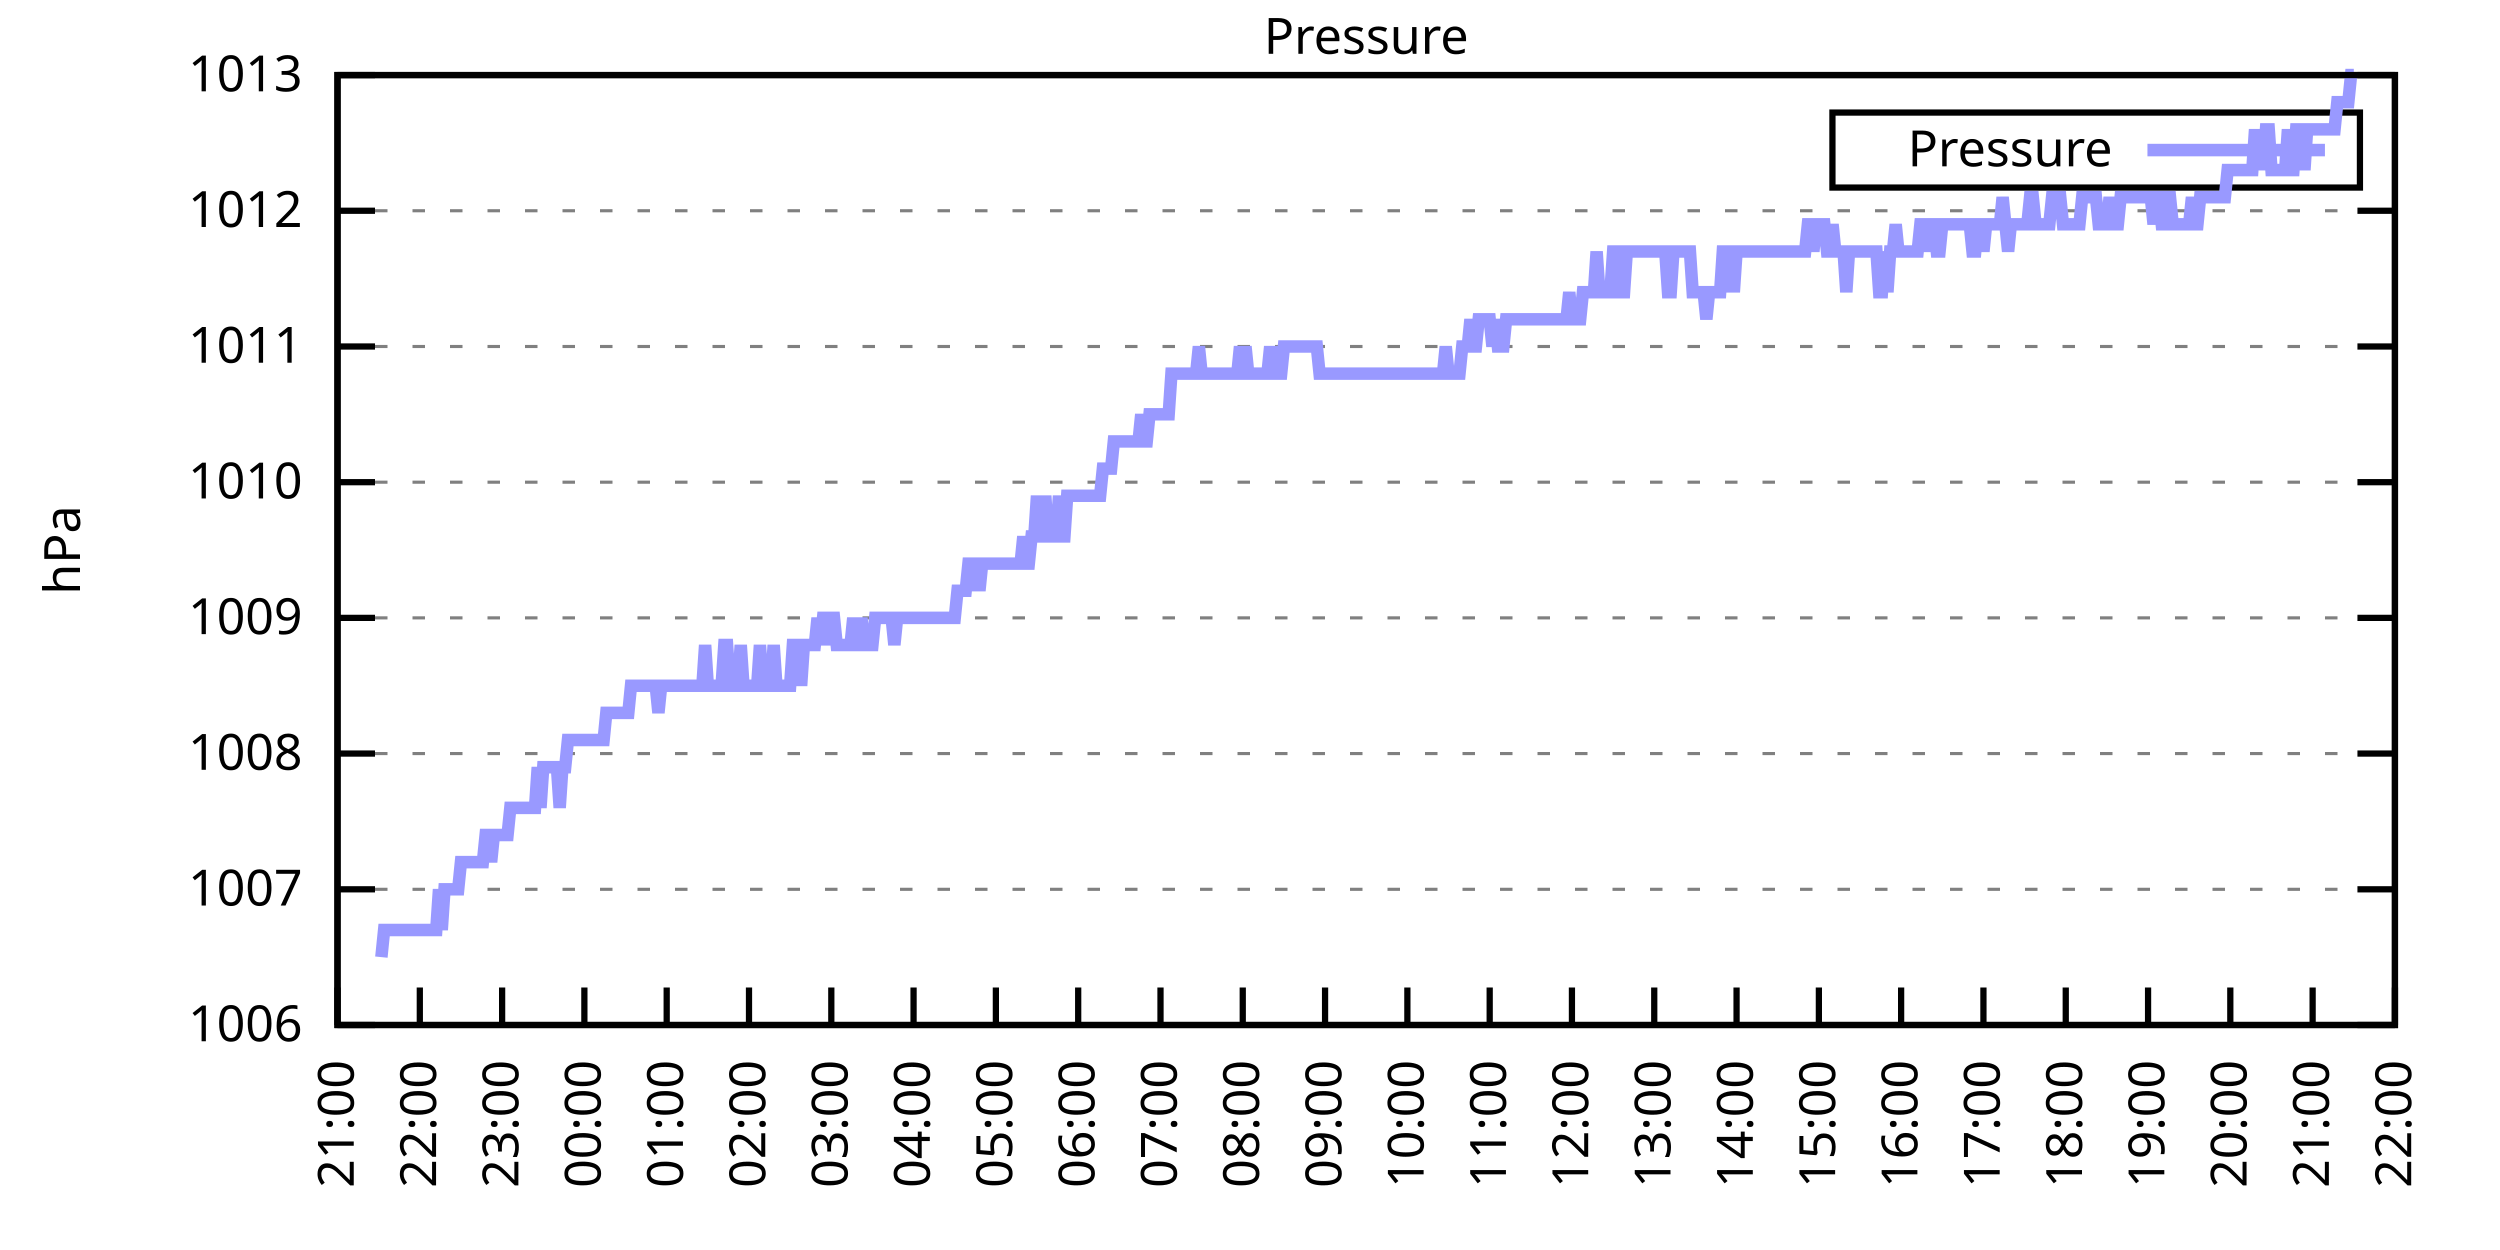
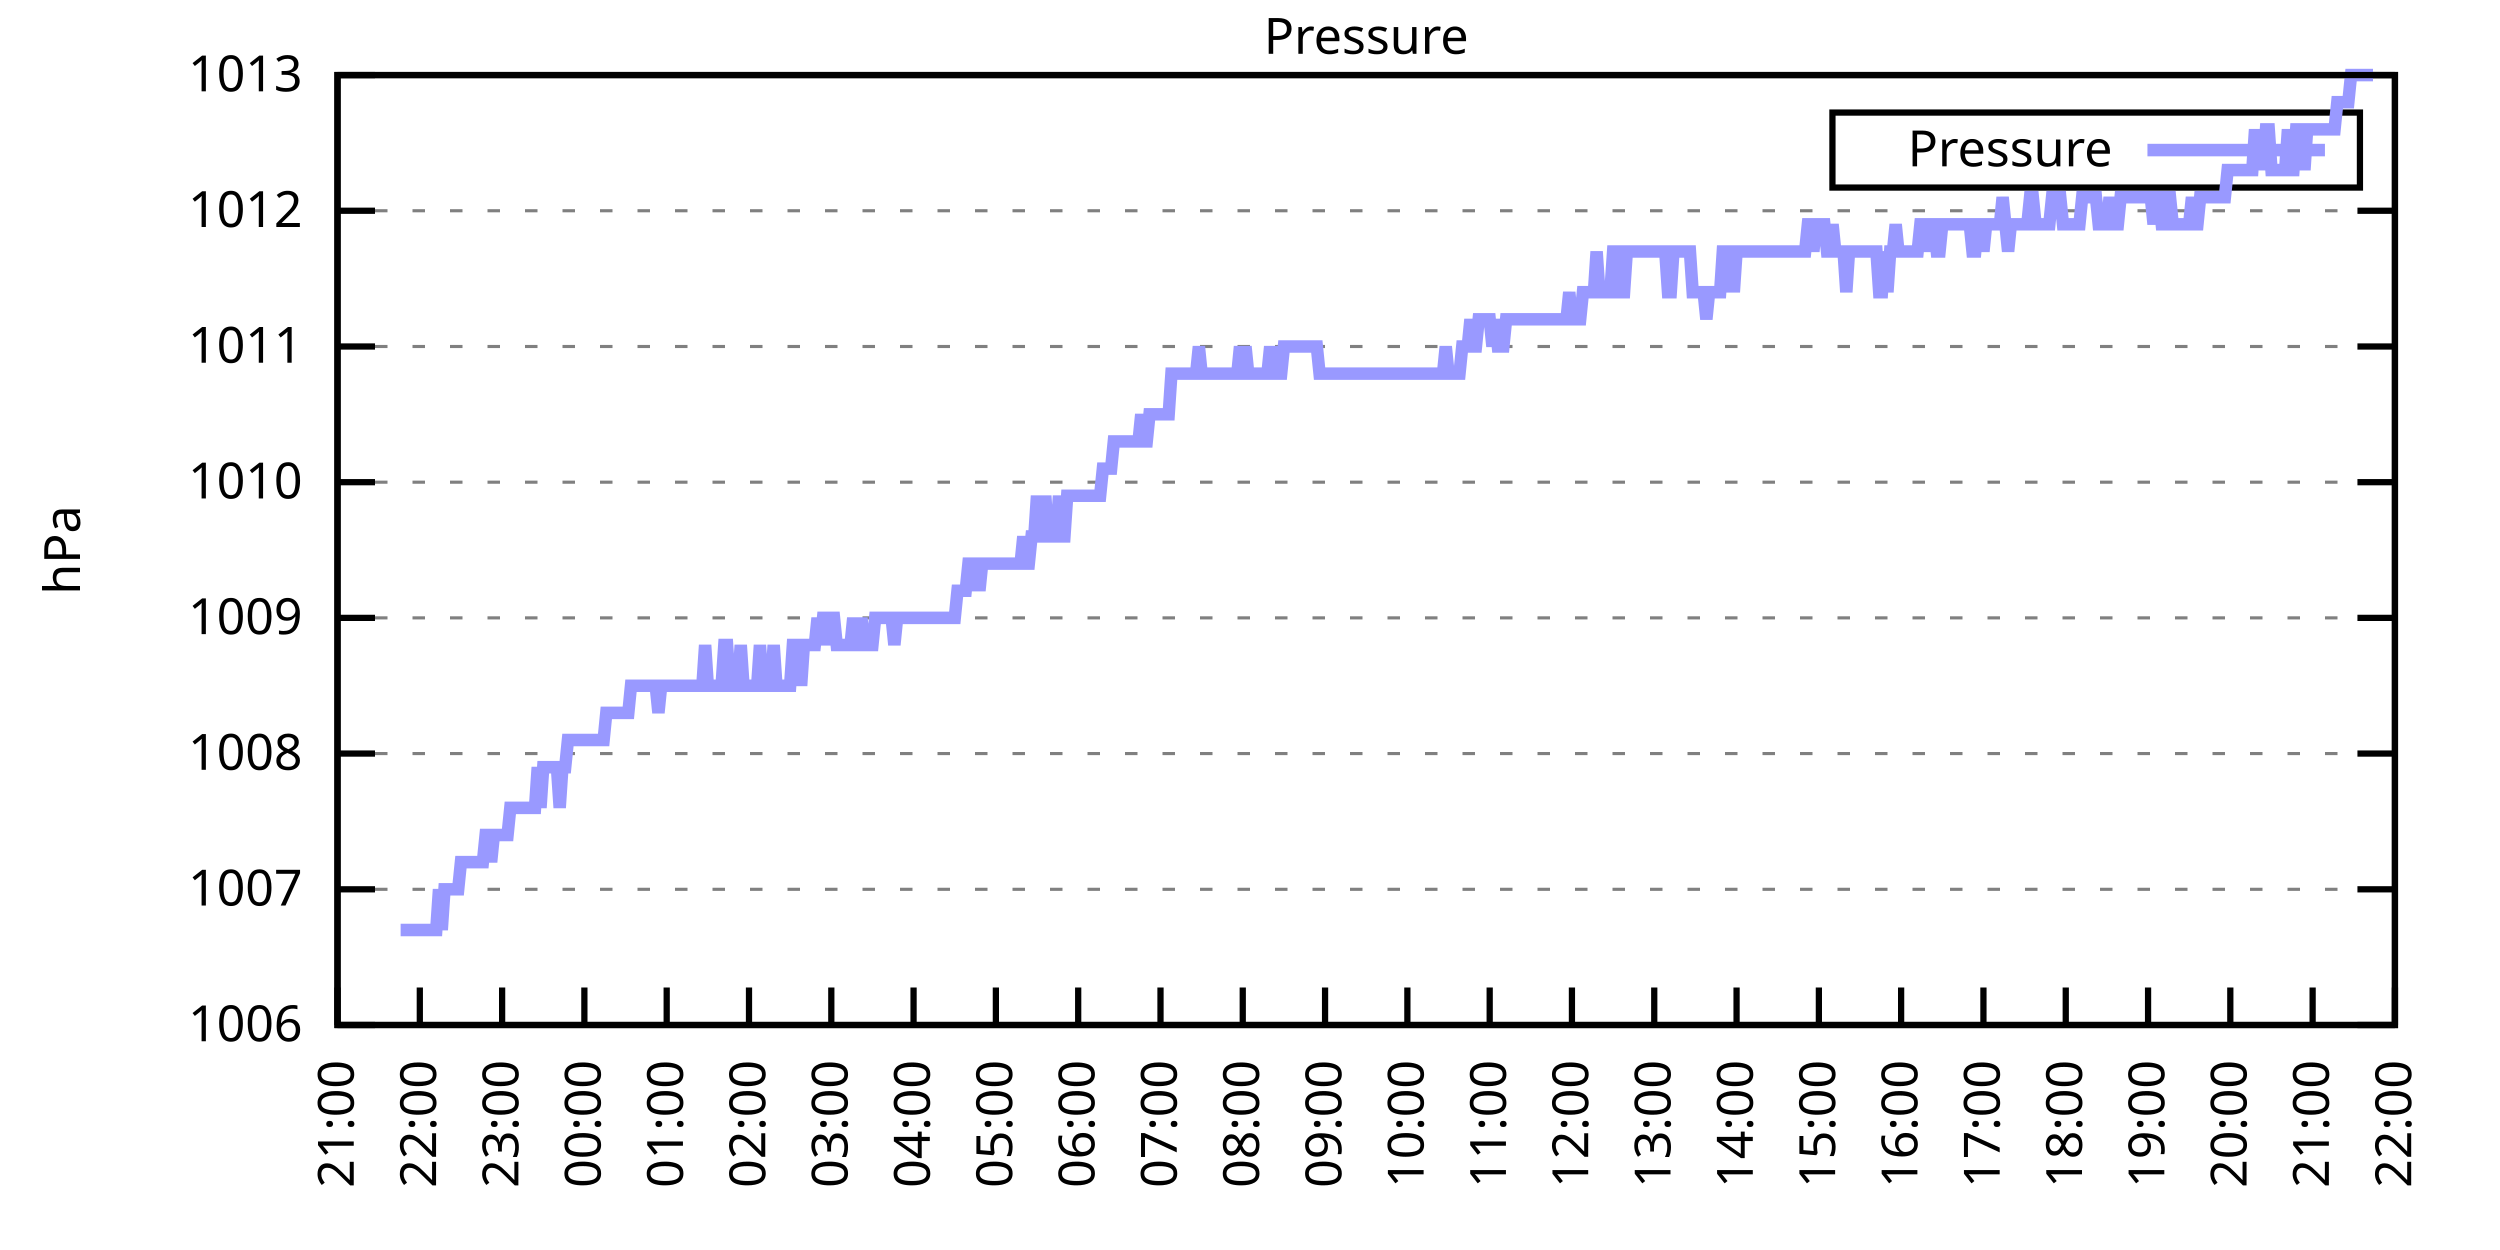
<svg xmlns="http://www.w3.org/2000/svg" xmlns:xlink="http://www.w3.org/1999/xlink" width="400" height="200" viewBox="0 0 400 200">
  <g id="gnuplot_canvas">
    <rect x="0" y="0" width="400" height="200" fill="none" />
    <defs>
      <circle id="gpDot" r="0.5" stroke-width="0.5" stroke="currentColor" />
      <path id="gpPt0" stroke-width="0.333" stroke="currentColor" d="M-1,0 h2 M0,-1 v2" />
      <path id="gpPt1" stroke-width="0.333" stroke="currentColor" d="M-1,-1 L1,1 M1,-1 L-1,1" />
      <path id="gpPt2" stroke-width="0.333" stroke="currentColor" d="M-1,0 L1,0 M0,-1 L0,1 M-1,-1 L1,1 M-1,1 L1,-1" />
      <rect id="gpPt3" stroke-width="0.333" stroke="currentColor" x="-1" y="-1" width="2" height="2" />
      <rect id="gpPt4" stroke-width="0.333" stroke="currentColor" fill="currentColor" x="-1" y="-1" width="2" height="2" />
      <circle id="gpPt5" stroke-width="0.333" stroke="currentColor" cx="0" cy="0" r="1" />
      <use xlink:href="#gpPt5" id="gpPt6" fill="currentColor" stroke="none" />
      <path id="gpPt7" stroke-width="0.333" stroke="currentColor" d="M0,-1.33 L-1.33,0.67 L1.33,0.67 z" />
      <use xlink:href="#gpPt7" id="gpPt8" fill="currentColor" stroke="none" />
      <use xlink:href="#gpPt7" id="gpPt9" stroke="currentColor" transform="rotate(180)" />
      <use xlink:href="#gpPt9" id="gpPt10" fill="currentColor" stroke="none" />
      <use xlink:href="#gpPt3" id="gpPt11" stroke="currentColor" transform="rotate(45)" />
      <use xlink:href="#gpPt11" id="gpPt12" fill="currentColor" stroke="none" />
      <path id="gpPt13" stroke-width="0.333" stroke="currentColor" d="M0,1.330 L1.265,0.411 L0.782,-1.067 L-0.782,-1.076 L-1.265,0.411 z" />
      <use xlink:href="#gpPt13" id="gpPt14" fill="currentColor" stroke="none" />
      <filter id="textbox" filterUnits="objectBoundingBox" x="0" y="0" height="1" width="1">
        <feFlood flood-color="white" flood-opacity="1" result="bgnd" />
        <feComposite in="SourceGraphic" in2="bgnd" operator="atop" />
      </filter>
      <filter id="greybox" filterUnits="objectBoundingBox" x="0" y="0" height="1" width="1">
        <feFlood flood-color="lightgrey" flood-opacity="1" result="grey" />
        <feComposite in="SourceGraphic" in2="grey" operator="atop" />
      </filter>
    </defs>
    <g fill="none" color="white" stroke="currentColor" stroke-width="1.00" stroke-linecap="butt" stroke-linejoin="miter">
</g>
    <g fill="none" color="black" stroke="currentColor" stroke-width="1.00" stroke-linecap="butt" stroke-linejoin="miter">
      <g stroke="none" shape-rendering="crispEdges">
        <polygon fill="rgb(255, 255, 255)" points="54.00,164.00 383.18,164.00 383.18,12.02 54.00,12.02 " />
      </g>
    </g>
    <g fill="none" color="black" stroke="currentColor" stroke-width="1.00" stroke-linecap="butt" stroke-linejoin="miter">
</g>
    <g fill="none" color="black" stroke="black" stroke-width="0.50" stroke-linecap="butt" stroke-linejoin="miter">
</g>
    <g fill="none" color="gray" stroke="currentColor" stroke-width="0.50" stroke-linecap="butt" stroke-linejoin="miter">
      <path stroke="gray" stroke-dasharray="2,4" class="gridline" d="M54.00,164.00 L383.19,164.00  " />
    </g>
    <g fill="none" color="gray" stroke="gray" stroke-width="1.00" stroke-linecap="butt" stroke-linejoin="miter">
</g>
    <g fill="none" color="black" stroke="currentColor" stroke-width="1.00" stroke-linecap="butt" stroke-linejoin="miter">
      <path stroke="black" d="M54.00,164.00 L60.00,164.00 M383.19,164.00 L377.19,164.00  " />
      <g transform="translate(48.40,166.60)" stroke="none" fill="black" font-family="Sans" font-size="8.00" text-anchor="end">
        <text>
          <tspan font-family="Sans"> 1006</tspan>
        </text>
      </g>
    </g>
    <g fill="none" color="black" stroke="currentColor" stroke-width="1.00" stroke-linecap="butt" stroke-linejoin="miter">
</g>
    <g fill="none" color="black" stroke="black" stroke-width="0.50" stroke-linecap="butt" stroke-linejoin="miter">
</g>
    <g fill="none" color="gray" stroke="currentColor" stroke-width="0.50" stroke-linecap="butt" stroke-linejoin="miter">
      <path stroke="gray" stroke-dasharray="2,4" class="gridline" d="M54.00,142.29 L383.19,142.29  " />
    </g>
    <g fill="none" color="gray" stroke="gray" stroke-width="1.00" stroke-linecap="butt" stroke-linejoin="miter">
</g>
    <g fill="none" color="black" stroke="currentColor" stroke-width="1.00" stroke-linecap="butt" stroke-linejoin="miter">
      <path stroke="black" d="M54.00,142.29 L60.00,142.29 M383.19,142.29 L377.19,142.29  " />
      <g transform="translate(48.40,144.89)" stroke="none" fill="black" font-family="Sans" font-size="8.00" text-anchor="end">
        <text>
          <tspan font-family="Sans"> 1007</tspan>
        </text>
      </g>
    </g>
    <g fill="none" color="black" stroke="currentColor" stroke-width="1.00" stroke-linecap="butt" stroke-linejoin="miter">
</g>
    <g fill="none" color="black" stroke="black" stroke-width="0.50" stroke-linecap="butt" stroke-linejoin="miter">
</g>
    <g fill="none" color="gray" stroke="currentColor" stroke-width="0.50" stroke-linecap="butt" stroke-linejoin="miter">
      <path stroke="gray" stroke-dasharray="2,4" class="gridline" d="M54.00,120.57 L383.19,120.57  " />
    </g>
    <g fill="none" color="gray" stroke="gray" stroke-width="1.00" stroke-linecap="butt" stroke-linejoin="miter">
</g>
    <g fill="none" color="black" stroke="currentColor" stroke-width="1.00" stroke-linecap="butt" stroke-linejoin="miter">
      <path stroke="black" d="M54.00,120.57 L60.00,120.57 M383.19,120.57 L377.19,120.57  " />
      <g transform="translate(48.40,123.17)" stroke="none" fill="black" font-family="Sans" font-size="8.00" text-anchor="end">
        <text>
          <tspan font-family="Sans"> 1008</tspan>
        </text>
      </g>
    </g>
    <g fill="none" color="black" stroke="currentColor" stroke-width="1.00" stroke-linecap="butt" stroke-linejoin="miter">
</g>
    <g fill="none" color="black" stroke="black" stroke-width="0.50" stroke-linecap="butt" stroke-linejoin="miter">
</g>
    <g fill="none" color="gray" stroke="currentColor" stroke-width="0.50" stroke-linecap="butt" stroke-linejoin="miter">
      <path stroke="gray" stroke-dasharray="2,4" class="gridline" d="M54.00,98.86 L383.19,98.86  " />
    </g>
    <g fill="none" color="gray" stroke="gray" stroke-width="1.00" stroke-linecap="butt" stroke-linejoin="miter">
</g>
    <g fill="none" color="black" stroke="currentColor" stroke-width="1.00" stroke-linecap="butt" stroke-linejoin="miter">
      <path stroke="black" d="M54.00,98.86 L60.00,98.86 M383.19,98.86 L377.19,98.86  " />
      <g transform="translate(48.40,101.46)" stroke="none" fill="black" font-family="Sans" font-size="8.00" text-anchor="end">
        <text>
          <tspan font-family="Sans"> 1009</tspan>
        </text>
      </g>
    </g>
    <g fill="none" color="black" stroke="currentColor" stroke-width="1.00" stroke-linecap="butt" stroke-linejoin="miter">
</g>
    <g fill="none" color="black" stroke="black" stroke-width="0.50" stroke-linecap="butt" stroke-linejoin="miter">
</g>
    <g fill="none" color="gray" stroke="currentColor" stroke-width="0.50" stroke-linecap="butt" stroke-linejoin="miter">
      <path stroke="gray" stroke-dasharray="2,4" class="gridline" d="M54.00,77.15 L383.19,77.15  " />
    </g>
    <g fill="none" color="gray" stroke="gray" stroke-width="1.00" stroke-linecap="butt" stroke-linejoin="miter">
</g>
    <g fill="none" color="black" stroke="currentColor" stroke-width="1.00" stroke-linecap="butt" stroke-linejoin="miter">
      <path stroke="black" d="M54.00,77.15 L60.00,77.15 M383.19,77.15 L377.19,77.15  " />
      <g transform="translate(48.40,79.75)" stroke="none" fill="black" font-family="Sans" font-size="8.00" text-anchor="end">
        <text>
          <tspan font-family="Sans"> 1010</tspan>
        </text>
      </g>
    </g>
    <g fill="none" color="black" stroke="currentColor" stroke-width="1.00" stroke-linecap="butt" stroke-linejoin="miter">
</g>
    <g fill="none" color="black" stroke="black" stroke-width="0.50" stroke-linecap="butt" stroke-linejoin="miter">
</g>
    <g fill="none" color="gray" stroke="currentColor" stroke-width="0.50" stroke-linecap="butt" stroke-linejoin="miter">
      <path stroke="gray" stroke-dasharray="2,4" class="gridline" d="M54.00,55.44 L383.19,55.44  " />
    </g>
    <g fill="none" color="gray" stroke="gray" stroke-width="1.00" stroke-linecap="butt" stroke-linejoin="miter">
</g>
    <g fill="none" color="black" stroke="currentColor" stroke-width="1.00" stroke-linecap="butt" stroke-linejoin="miter">
      <path stroke="black" d="M54.00,55.44 L60.00,55.44 M383.19,55.44 L377.19,55.44  " />
      <g transform="translate(48.40,58.04)" stroke="none" fill="black" font-family="Sans" font-size="8.00" text-anchor="end">
        <text>
          <tspan font-family="Sans"> 1011</tspan>
        </text>
      </g>
    </g>
    <g fill="none" color="black" stroke="currentColor" stroke-width="1.00" stroke-linecap="butt" stroke-linejoin="miter">
</g>
    <g fill="none" color="black" stroke="black" stroke-width="0.50" stroke-linecap="butt" stroke-linejoin="miter">
</g>
    <g fill="none" color="gray" stroke="currentColor" stroke-width="0.50" stroke-linecap="butt" stroke-linejoin="miter">
      <path stroke="gray" stroke-dasharray="2,4" class="gridline" d="M54.00,33.72 L383.19,33.72  " />
    </g>
    <g fill="none" color="gray" stroke="gray" stroke-width="1.00" stroke-linecap="butt" stroke-linejoin="miter">
</g>
    <g fill="none" color="black" stroke="currentColor" stroke-width="1.00" stroke-linecap="butt" stroke-linejoin="miter">
      <path stroke="black" d="M54.00,33.72 L60.00,33.72 M383.19,33.72 L377.19,33.72  " />
      <g transform="translate(48.40,36.32)" stroke="none" fill="black" font-family="Sans" font-size="8.00" text-anchor="end">
        <text>
          <tspan font-family="Sans"> 1012</tspan>
        </text>
      </g>
    </g>
    <g fill="none" color="black" stroke="currentColor" stroke-width="1.00" stroke-linecap="butt" stroke-linejoin="miter">
</g>
    <g fill="none" color="black" stroke="black" stroke-width="0.50" stroke-linecap="butt" stroke-linejoin="miter">
</g>
    <g fill="none" color="gray" stroke="currentColor" stroke-width="0.50" stroke-linecap="butt" stroke-linejoin="miter">
      <path stroke="gray" stroke-dasharray="2,4" class="gridline" d="M54.00,12.01 L383.19,12.01  " />
    </g>
    <g fill="none" color="gray" stroke="gray" stroke-width="1.00" stroke-linecap="butt" stroke-linejoin="miter">
</g>
    <g fill="none" color="black" stroke="currentColor" stroke-width="1.00" stroke-linecap="butt" stroke-linejoin="miter">
      <path stroke="black" d="M54.00,12.01 L60.00,12.01 M383.19,12.01 L377.19,12.01  " />
      <g transform="translate(48.40,14.61)" stroke="none" fill="black" font-family="Sans" font-size="8.00" text-anchor="end">
        <text>
          <tspan font-family="Sans"> 1013</tspan>
        </text>
      </g>
    </g>
    <g fill="none" color="black" stroke="currentColor" stroke-width="1.00" stroke-linecap="butt" stroke-linejoin="miter">
      <path stroke="black" d="M54.00,164.00 L54.00,158.00  " />
      <g transform="translate(56.60,169.60) rotate(270.00)" stroke="none" fill="black" font-family="Sans" font-size="8.00" text-anchor="end">
        <text>
          <tspan font-family="Sans">21:00</tspan>
        </text>
      </g>
    </g>
    <g fill="none" color="black" stroke="currentColor" stroke-width="1.00" stroke-linecap="butt" stroke-linejoin="miter">
      <path stroke="black" d="M67.17,164.00 L67.17,158.00  " />
      <g transform="translate(69.77,169.60) rotate(270.00)" stroke="none" fill="black" font-family="Sans" font-size="8.00" text-anchor="end">
        <text>
          <tspan font-family="Sans">22:00</tspan>
        </text>
      </g>
    </g>
    <g fill="none" color="black" stroke="currentColor" stroke-width="1.00" stroke-linecap="butt" stroke-linejoin="miter">
      <path stroke="black" d="M80.34,164.00 L80.34,158.00  " />
      <g transform="translate(82.94,169.60) rotate(270.00)" stroke="none" fill="black" font-family="Sans" font-size="8.00" text-anchor="end">
        <text>
          <tspan font-family="Sans">23:00</tspan>
        </text>
      </g>
    </g>
    <g fill="none" color="black" stroke="currentColor" stroke-width="1.00" stroke-linecap="butt" stroke-linejoin="miter">
      <path stroke="black" d="M93.50,164.00 L93.50,158.00  " />
      <g transform="translate(96.10,169.60) rotate(270.00)" stroke="none" fill="black" font-family="Sans" font-size="8.00" text-anchor="end">
        <text>
          <tspan font-family="Sans">00:00</tspan>
        </text>
      </g>
    </g>
    <g fill="none" color="black" stroke="currentColor" stroke-width="1.00" stroke-linecap="butt" stroke-linejoin="miter">
      <path stroke="black" d="M106.67,164.00 L106.67,158.00  " />
      <g transform="translate(109.27,169.60) rotate(270.00)" stroke="none" fill="black" font-family="Sans" font-size="8.00" text-anchor="end">
        <text>
          <tspan font-family="Sans">01:00</tspan>
        </text>
      </g>
    </g>
    <g fill="none" color="black" stroke="currentColor" stroke-width="1.00" stroke-linecap="butt" stroke-linejoin="miter">
      <path stroke="black" d="M119.84,164.00 L119.84,158.00  " />
      <g transform="translate(122.44,169.60) rotate(270.00)" stroke="none" fill="black" font-family="Sans" font-size="8.00" text-anchor="end">
        <text>
          <tspan font-family="Sans">02:00</tspan>
        </text>
      </g>
    </g>
    <g fill="none" color="black" stroke="currentColor" stroke-width="1.00" stroke-linecap="butt" stroke-linejoin="miter">
      <path stroke="black" d="M133.01,164.00 L133.01,158.00  " />
      <g transform="translate(135.61,169.60) rotate(270.00)" stroke="none" fill="black" font-family="Sans" font-size="8.00" text-anchor="end">
        <text>
          <tspan font-family="Sans">03:00</tspan>
        </text>
      </g>
    </g>
    <g fill="none" color="black" stroke="currentColor" stroke-width="1.00" stroke-linecap="butt" stroke-linejoin="miter">
      <path stroke="black" d="M146.17,164.00 L146.17,158.00  " />
      <g transform="translate(148.77,169.60) rotate(270.00)" stroke="none" fill="black" font-family="Sans" font-size="8.00" text-anchor="end">
        <text>
          <tspan font-family="Sans">04:00</tspan>
        </text>
      </g>
    </g>
    <g fill="none" color="black" stroke="currentColor" stroke-width="1.00" stroke-linecap="butt" stroke-linejoin="miter">
      <path stroke="black" d="M159.34,164.00 L159.34,158.00  " />
      <g transform="translate(161.94,169.60) rotate(270.00)" stroke="none" fill="black" font-family="Sans" font-size="8.00" text-anchor="end">
        <text>
          <tspan font-family="Sans">05:00</tspan>
        </text>
      </g>
    </g>
    <g fill="none" color="black" stroke="currentColor" stroke-width="1.00" stroke-linecap="butt" stroke-linejoin="miter">
      <path stroke="black" d="M172.51,164.00 L172.51,158.00  " />
      <g transform="translate(175.11,169.60) rotate(270.00)" stroke="none" fill="black" font-family="Sans" font-size="8.00" text-anchor="end">
        <text>
          <tspan font-family="Sans">06:00</tspan>
        </text>
      </g>
    </g>
    <g fill="none" color="black" stroke="currentColor" stroke-width="1.00" stroke-linecap="butt" stroke-linejoin="miter">
      <path stroke="black" d="M185.68,164.00 L185.68,158.00  " />
      <g transform="translate(188.28,169.60) rotate(270.00)" stroke="none" fill="black" font-family="Sans" font-size="8.00" text-anchor="end">
        <text>
          <tspan font-family="Sans">07:00</tspan>
        </text>
      </g>
    </g>
    <g fill="none" color="black" stroke="currentColor" stroke-width="1.00" stroke-linecap="butt" stroke-linejoin="miter">
      <path stroke="black" d="M198.84,164.00 L198.84,158.00  " />
      <g transform="translate(201.44,169.60) rotate(270.00)" stroke="none" fill="black" font-family="Sans" font-size="8.00" text-anchor="end">
        <text>
          <tspan font-family="Sans">08:00</tspan>
        </text>
      </g>
    </g>
    <g fill="none" color="black" stroke="currentColor" stroke-width="1.00" stroke-linecap="butt" stroke-linejoin="miter">
      <path stroke="black" d="M212.01,164.00 L212.01,158.00  " />
      <g transform="translate(214.61,169.60) rotate(270.00)" stroke="none" fill="black" font-family="Sans" font-size="8.00" text-anchor="end">
        <text>
          <tspan font-family="Sans">09:00</tspan>
        </text>
      </g>
    </g>
    <g fill="none" color="black" stroke="currentColor" stroke-width="1.00" stroke-linecap="butt" stroke-linejoin="miter">
      <path stroke="black" d="M225.18,164.00 L225.18,158.00  " />
      <g transform="translate(227.78,169.60) rotate(270.00)" stroke="none" fill="black" font-family="Sans" font-size="8.00" text-anchor="end">
        <text>
          <tspan font-family="Sans">10:00</tspan>
        </text>
      </g>
    </g>
    <g fill="none" color="black" stroke="currentColor" stroke-width="1.00" stroke-linecap="butt" stroke-linejoin="miter">
      <path stroke="black" d="M238.35,164.00 L238.35,158.00  " />
      <g transform="translate(240.95,169.60) rotate(270.00)" stroke="none" fill="black" font-family="Sans" font-size="8.00" text-anchor="end">
        <text>
          <tspan font-family="Sans">11:00</tspan>
        </text>
      </g>
    </g>
    <g fill="none" color="black" stroke="currentColor" stroke-width="1.00" stroke-linecap="butt" stroke-linejoin="miter">
      <path stroke="black" d="M251.51,164.00 L251.51,158.00  " />
      <g transform="translate(254.11,169.60) rotate(270.00)" stroke="none" fill="black" font-family="Sans" font-size="8.00" text-anchor="end">
        <text>
          <tspan font-family="Sans">12:00</tspan>
        </text>
      </g>
    </g>
    <g fill="none" color="black" stroke="currentColor" stroke-width="1.00" stroke-linecap="butt" stroke-linejoin="miter">
      <path stroke="black" d="M264.68,164.00 L264.68,158.00  " />
      <g transform="translate(267.28,169.60) rotate(270.00)" stroke="none" fill="black" font-family="Sans" font-size="8.00" text-anchor="end">
        <text>
          <tspan font-family="Sans">13:00</tspan>
        </text>
      </g>
    </g>
    <g fill="none" color="black" stroke="currentColor" stroke-width="1.00" stroke-linecap="butt" stroke-linejoin="miter">
      <path stroke="black" d="M277.85,164.00 L277.85,158.00  " />
      <g transform="translate(280.45,169.60) rotate(270.00)" stroke="none" fill="black" font-family="Sans" font-size="8.00" text-anchor="end">
        <text>
          <tspan font-family="Sans">14:00</tspan>
        </text>
      </g>
    </g>
    <g fill="none" color="black" stroke="currentColor" stroke-width="1.00" stroke-linecap="butt" stroke-linejoin="miter">
      <path stroke="black" d="M291.02,164.00 L291.02,158.00  " />
      <g transform="translate(293.62,169.60) rotate(270.00)" stroke="none" fill="black" font-family="Sans" font-size="8.00" text-anchor="end">
        <text>
          <tspan font-family="Sans">15:00</tspan>
        </text>
      </g>
    </g>
    <g fill="none" color="black" stroke="currentColor" stroke-width="1.00" stroke-linecap="butt" stroke-linejoin="miter">
      <path stroke="black" d="M304.18,164.00 L304.18,158.00  " />
      <g transform="translate(306.78,169.60) rotate(270.00)" stroke="none" fill="black" font-family="Sans" font-size="8.00" text-anchor="end">
        <text>
          <tspan font-family="Sans">16:00</tspan>
        </text>
      </g>
    </g>
    <g fill="none" color="black" stroke="currentColor" stroke-width="1.00" stroke-linecap="butt" stroke-linejoin="miter">
      <path stroke="black" d="M317.35,164.00 L317.35,158.00  " />
      <g transform="translate(319.95,169.60) rotate(270.00)" stroke="none" fill="black" font-family="Sans" font-size="8.00" text-anchor="end">
        <text>
          <tspan font-family="Sans">17:00</tspan>
        </text>
      </g>
    </g>
    <g fill="none" color="black" stroke="currentColor" stroke-width="1.00" stroke-linecap="butt" stroke-linejoin="miter">
      <path stroke="black" d="M330.52,164.00 L330.52,158.00  " />
      <g transform="translate(333.12,169.60) rotate(270.00)" stroke="none" fill="black" font-family="Sans" font-size="8.00" text-anchor="end">
        <text>
          <tspan font-family="Sans">18:00</tspan>
        </text>
      </g>
    </g>
    <g fill="none" color="black" stroke="currentColor" stroke-width="1.00" stroke-linecap="butt" stroke-linejoin="miter">
      <path stroke="black" d="M343.69,164.00 L343.69,158.00  " />
      <g transform="translate(346.29,169.60) rotate(270.00)" stroke="none" fill="black" font-family="Sans" font-size="8.00" text-anchor="end">
        <text>
          <tspan font-family="Sans">19:00</tspan>
        </text>
      </g>
    </g>
    <g fill="none" color="black" stroke="currentColor" stroke-width="1.00" stroke-linecap="butt" stroke-linejoin="miter">
      <path stroke="black" d="M356.85,164.00 L356.85,158.00  " />
      <g transform="translate(359.45,169.60) rotate(270.00)" stroke="none" fill="black" font-family="Sans" font-size="8.00" text-anchor="end">
        <text>
          <tspan font-family="Sans">20:00</tspan>
        </text>
      </g>
    </g>
    <g fill="none" color="black" stroke="currentColor" stroke-width="1.00" stroke-linecap="butt" stroke-linejoin="miter">
      <path stroke="black" d="M370.02,164.00 L370.02,158.00  " />
      <g transform="translate(372.62,169.60) rotate(270.00)" stroke="none" fill="black" font-family="Sans" font-size="8.00" text-anchor="end">
        <text>
          <tspan font-family="Sans">21:00</tspan>
        </text>
      </g>
    </g>
    <g fill="none" color="black" stroke="currentColor" stroke-width="1.00" stroke-linecap="butt" stroke-linejoin="miter">
      <path stroke="black" d="M383.19,164.00 L383.19,158.00  " />
      <g transform="translate(385.79,169.60) rotate(270.00)" stroke="none" fill="black" font-family="Sans" font-size="8.00" text-anchor="end">
        <text>
          <tspan font-family="Sans">22:00</tspan>
        </text>
      </g>
    </g>
    <g fill="none" color="black" stroke="currentColor" stroke-width="1.00" stroke-linecap="butt" stroke-linejoin="miter">
</g>
    <g fill="none" color="black" stroke="currentColor" stroke-width="1.00" stroke-linecap="butt" stroke-linejoin="miter">
      <path stroke="black" d="M54.00,12.01 L54.00,164.00 L383.19,164.00 L383.19,12.01 L54.00,12.01 Z  " />
    </g>
    <g fill="none" color="black" stroke="currentColor" stroke-width="1.00" stroke-linecap="butt" stroke-linejoin="miter">
</g>
    <g fill="none" color="black" stroke="currentColor" stroke-width="1.00" stroke-linecap="butt" stroke-linejoin="miter">
      <path stroke="black" d="M293.19,30.01 L293.19,18.01 L377.59,18.01 L377.59,30.01 L293.19,30.01 Z  " />
    </g>
    <g id="Pressure_plot_1">
      <g fill="none" color="white" stroke="black" stroke-width="2.00" stroke-linecap="butt" stroke-linejoin="miter">
</g>
      <g fill="none" color="black" stroke="currentColor" stroke-width="2.00" stroke-linecap="butt" stroke-linejoin="miter">
        <g transform="translate(337.99,26.61)" stroke="none" fill="black" font-family="Sans" font-size="8.00" text-anchor="end">
          <text>
            <tspan font-family="Sans">Pressure</tspan>
          </text>
        </g>
      </g>
      <g fill="none" color="black" stroke="currentColor" stroke-width="2.00" stroke-linecap="butt" stroke-linejoin="miter">
-         <path stroke="rgb(153, 153, 255)" d="M343.59,24.01 L371.99,24.01 M61.02,153.14 L61.46,148.80 L61.90,148.80 L62.34,148.80 L62.78,148.80 L63.22,148.80   L63.66,148.80 L64.10,148.80 L64.53,148.80 L64.97,148.80 L65.41,148.80 L65.85,148.80 L66.29,148.80 L66.73,148.80   L67.17,148.80 L67.61,148.80 L68.05,148.80 L68.48,148.80 L68.92,148.80 L69.36,148.80 L69.80,148.80 L70.24,142.29   L70.68,148.80 L71.12,142.29 L71.56,142.29 L72.00,142.29 L72.43,142.29 L72.87,142.29 L73.31,142.29 L73.75,137.94   L74.19,137.94 L74.63,137.94 L75.07,137.94 L75.51,137.94 L75.95,137.94 L76.38,137.94 L76.82,137.94 L77.26,137.94   L77.70,133.60 L78.14,133.60 L78.58,137.94 L79.02,133.60 L79.46,133.60 L79.90,133.60 L80.34,133.60 L80.77,133.60   L81.21,133.60 L81.65,129.26 L82.09,129.26 L82.53,129.26 L82.97,129.26 L83.41,129.26 L83.85,129.26 L84.29,129.26   L84.72,129.26 L85.16,129.26 L85.60,129.26 L86.04,122.75 L86.48,129.26 L86.92,122.75 L87.36,122.75 L87.80,122.75   L88.24,122.75 L88.67,122.75 L89.11,122.75 L89.55,129.26 L89.99,122.75 L90.43,122.75 L90.87,118.40 L91.31,118.40   L91.75,118.40 L92.19,118.40 L92.62,118.40 L93.06,118.40 L93.50,118.40 L93.94,118.40 L94.38,118.40 L94.82,118.40   L95.26,118.40 L95.70,118.40 L96.14,118.40 L96.58,118.40 L97.01,114.06 L97.45,114.06 L97.89,114.06 L98.33,114.06   L98.77,114.06 L99.21,114.06 L99.65,114.06 L100.09,114.06 L100.53,114.06 L100.96,109.72 L101.40,109.72 L101.84,109.72   L102.28,109.72 L102.72,109.72 L103.16,109.72 L103.60,109.72 L104.04,109.72 L104.48,109.72 L104.91,109.72 L105.35,114.06   L105.79,109.72 L106.23,109.72 L106.67,109.72 L107.11,109.72 L107.55,109.72 L107.99,109.72 L108.43,109.72 L108.87,109.72   L109.30,109.72 L109.74,109.72 L110.18,109.72 L110.62,109.72 L111.06,109.72 L111.50,109.72 L111.94,109.72 L112.38,109.72   L112.82,103.20 L113.25,109.72 L113.69,109.72 L114.13,109.72 L114.57,109.72 L115.01,109.72 L115.45,109.72 L115.89,103.20   L116.33,103.20 L116.77,109.72 L117.20,109.72 L117.64,109.72 L118.08,109.72 L118.52,103.20 L118.96,109.72 L119.40,109.72   L119.84,109.72 L120.28,109.72 L120.72,109.72 L121.15,109.72 L121.59,103.20 L122.03,109.72 L122.47,109.72 L122.91,109.72   L123.35,109.72 L123.79,103.20 L124.23,109.72 L124.67,109.72 L125.11,109.72 L125.54,109.72 L125.98,109.72 L126.42,109.72   L126.86,103.20 L127.30,103.20 L127.74,103.20 L128.18,109.72 L128.62,103.20 L129.06,103.20 L129.49,103.20 L129.93,103.20   L130.37,103.20 L130.81,98.86 L131.25,103.20 L131.69,98.86 L132.13,98.86 L132.57,103.20 L133.01,98.86 L133.44,98.86   L133.88,103.20 L134.32,103.20 L134.76,103.20 L135.20,103.20 L135.64,103.20 L136.08,103.20 L136.52,98.86 L136.96,103.20   L137.39,103.20 L137.83,98.86 L138.27,103.20 L138.71,103.20 L139.15,103.20 L139.59,103.20 L140.03,98.86 L140.47,98.86   L140.91,98.86 L141.35,98.86 L141.78,98.86 L142.22,98.86 L142.66,98.86 L143.10,103.20 L143.54,98.86 L143.98,98.86   L144.42,98.86 L144.86,98.86 L145.30,98.86 L145.73,98.86 L146.17,98.86 L146.61,98.86 L147.05,98.86 L147.49,98.86   L147.93,98.86 L148.37,98.86 L148.81,98.86 L149.25,98.86 L149.68,98.86 L150.12,98.86 L150.56,98.86 L151.00,98.86   L151.44,98.86 L151.88,98.86 L152.32,98.86 L152.76,98.86 L153.20,94.52 L153.63,94.52 L154.07,94.52 L154.51,94.52   L154.95,90.18 L155.39,90.18 L155.83,94.52 L156.27,90.18 L156.71,94.52 L157.15,90.18 L157.59,90.18 L158.02,90.18   L158.46,90.18 L158.90,90.18 L159.34,90.18 L159.78,90.18 L160.22,90.18 L160.66,90.18 L161.10,90.18 L161.54,90.18   L161.97,90.18 L162.41,90.18 L162.85,90.18 L163.29,90.18 L163.73,85.83 L164.17,90.18 L164.61,90.18 L165.05,85.83   L165.49,85.83 L165.92,79.32 L166.36,85.83 L166.80,85.83 L167.24,79.32 L167.68,85.83 L168.12,85.83 L168.56,85.83   L169.00,85.83 L169.44,79.32 L169.87,85.83 L170.31,85.83 L170.75,79.32 L171.19,79.32 L171.63,79.32 L172.07,79.32   L172.51,79.32 L172.95,79.32 L173.39,79.32 L173.83,79.32 L174.26,79.32 L174.70,79.32 L175.14,79.32 L175.58,79.32   L176.02,79.32 L176.46,74.98 L176.90,74.98 L177.34,74.98 L177.78,74.98 L178.21,70.63 L178.65,70.63 L179.09,70.63   L179.53,70.63 L179.97,70.63 L180.41,70.63 L180.85,70.63 L181.29,70.63 L181.73,70.63 L182.16,70.63 L182.60,66.29   L183.04,70.63 L183.48,70.63 L183.92,66.29 L184.36,66.29 L184.80,66.29 L185.24,66.29 L185.68,66.29 L186.11,66.29   L186.55,66.29 L186.99,66.29 L187.43,59.78 L187.87,59.78 L188.31,59.78 L188.75,59.78 L189.19,59.78 L189.63,59.78   L190.07,59.78 L190.50,59.78 L190.94,59.78 L191.38,59.78 L191.82,55.44 L192.26,59.78 L192.70,59.78 L193.14,59.78   L193.58,59.78 L194.02,59.78 L194.45,59.78 L194.89,59.78 L195.33,59.78 L195.77,59.78 L196.21,59.78 L196.65,59.78   L197.09,59.78 L197.53,59.78 L197.97,59.78 L198.40,55.44 L198.84,59.78 L199.28,55.44 L199.72,59.78 L200.16,59.78   L200.60,59.78 L201.04,59.78 L201.48,59.78 L201.92,59.78 L202.35,59.78 L202.79,59.78 L203.23,55.44 L203.67,59.78   L204.11,55.44 L204.55,59.78 L204.99,59.78 L205.43,55.44 L205.87,55.44 L206.31,55.44 L206.74,55.44 L207.18,55.44   L207.62,55.44 L208.06,55.44 L208.50,55.44 L208.94,55.44 L209.38,55.44 L209.82,55.44 L210.26,55.44 L210.69,55.44   L211.13,59.78 L211.57,59.78 L212.01,59.78 L212.45,59.78 L212.89,59.78 L213.33,59.78 L213.77,59.78 L214.21,59.78   L214.64,59.78 L215.08,59.78 L215.52,59.78 L215.96,59.78 L216.40,59.78 L216.84,59.78 L217.28,59.78 L217.72,59.78   L218.16,59.78 L218.60,59.78 L219.03,59.78 L219.47,59.78 L219.91,59.78 L220.35,59.78 L220.79,59.78 L221.23,59.78   L221.67,59.78 L222.11,59.78 L222.55,59.78 L222.98,59.78 L223.42,59.78 L223.86,59.78 L224.30,59.78 L224.74,59.78   L225.18,59.78 L225.62,59.78 L226.06,59.78 L226.50,59.78 L226.93,59.78 L227.37,59.78 L227.81,59.78 L228.25,59.78   L228.69,59.78 L229.13,59.78 L229.57,59.78 L230.01,59.78 L230.45,59.78 L230.88,59.78 L231.32,55.44 L231.76,59.78   L232.20,59.78 L232.64,59.78 L233.08,59.78 L233.52,59.78 L233.96,55.44 L234.40,55.44 L234.84,55.44 L235.27,51.09   L235.71,55.44 L236.15,55.44 L236.59,51.09 L237.03,51.09 L237.47,51.09 L237.91,51.09 L238.35,51.09 L238.79,55.44   L239.22,51.09 L239.66,55.44 L240.10,55.44 L240.54,55.44 L240.98,51.09 L241.42,51.09 L241.86,51.09 L242.30,51.09   L242.74,51.09 L243.17,51.09 L243.61,51.09 L244.05,51.09 L244.49,51.09 L244.93,51.09 L245.37,51.09 L245.81,51.09   L246.25,51.09 L246.69,51.09 L247.12,51.09 L247.56,51.09 L248.00,51.09 L248.44,51.09 L248.88,51.09 L249.32,51.09   L249.76,51.09 L250.20,51.09 L250.64,51.09 L251.08,46.75 L251.51,51.09 L251.95,51.09 L252.39,51.09 L252.83,51.09   L253.27,46.75 L253.71,46.75 L254.15,46.75 L254.59,46.75 L255.03,46.75 L255.46,40.24 L255.90,46.75 L256.34,46.75   L256.78,46.75 L257.22,46.75 L257.66,46.75 L258.10,40.24 L258.54,40.24 L258.98,46.75 L259.41,46.75 L259.85,46.75   L260.29,40.24 L260.73,40.24 L261.17,40.24 L261.61,40.24 L262.05,40.24 L262.49,40.24 L262.93,40.24 L263.36,40.24   L263.80,40.24 L264.24,40.24 L264.68,40.24 L265.12,40.24 L265.56,40.24 L266.00,40.24 L266.44,40.24 L266.88,46.75   L267.32,46.75 L267.75,40.24 L268.19,40.24 L268.63,40.24 L269.07,40.24 L269.51,40.24 L269.95,40.24 L270.39,40.24   L270.83,46.75 L271.27,46.75 L271.70,46.75 L272.14,46.75 L272.58,46.75 L273.02,51.09 L273.46,46.75 L273.90,46.75   L274.34,46.75 L274.78,46.75 L275.22,46.75 L275.65,40.24 L276.09,40.24 L276.53,46.75 L276.97,40.24 L277.41,46.75   L277.85,40.24 L278.29,40.24 L278.73,40.24 L279.17,40.24 L279.60,40.24 L280.04,40.24 L280.48,40.24 L280.92,40.24   L281.36,40.24 L281.80,40.24 L282.24,40.24 L282.68,40.24 L283.12,40.24 L283.56,40.24 L283.99,40.24 L284.43,40.24   L284.87,40.24 L285.31,40.24 L285.75,40.24 L286.19,40.24 L286.63,40.24 L287.07,40.24 L287.51,40.24 L287.94,40.24   L288.38,40.24 L288.82,40.24 L289.26,35.89 L289.70,35.89 L290.14,40.24 L290.58,35.89 L291.02,35.89 L291.46,35.89   L291.89,35.89 L292.33,40.24 L292.77,40.24 L293.21,35.89 L293.65,40.24 L294.09,40.24 L294.53,40.24 L294.97,40.24   L295.41,46.75 L295.84,40.24 L296.28,40.24 L296.72,40.24 L297.16,40.24 L297.60,40.24 L298.04,40.24 L298.48,40.24   L298.92,40.24 L299.36,40.24 L299.80,40.24 L300.23,40.24 L300.67,46.75 L301.11,46.75 L301.55,40.24 L301.99,46.75   L302.43,40.24 L302.87,40.24 L303.31,35.89 L303.75,40.24 L304.18,40.24 L304.62,40.24 L305.06,40.24 L305.50,40.24   L305.94,40.24 L306.38,40.24 L306.82,40.24 L307.26,35.89 L307.70,35.89 L308.13,40.24 L308.57,35.89 L309.01,35.89   L309.45,35.89 L309.89,40.24 L310.33,40.24 L310.77,35.89 L311.21,35.89 L311.65,35.89 L312.08,35.89 L312.52,35.89   L312.96,35.89 L313.40,35.89 L313.84,35.89 L314.28,35.89 L314.72,35.89 L315.16,35.89 L315.60,40.24 L316.04,40.24   L316.47,35.89 L316.91,35.89 L317.35,40.24 L317.79,35.89 L318.23,35.89 L318.67,35.89 L319.11,35.89 L319.55,35.89   L319.99,35.89 L320.42,31.55 L320.86,35.89 L321.30,40.24 L321.74,35.89 L322.18,35.89 L322.62,35.89 L323.06,35.89   L323.50,35.89 L323.94,35.89 L324.37,35.89 L324.81,31.55 L325.25,31.55 L325.69,35.89 L326.13,35.89 L326.57,35.89   L327.01,35.89 L327.45,35.89 L327.89,35.89 L328.33,31.55 L328.76,31.55 L329.20,31.55 L329.64,31.55 L330.08,35.89   L330.52,35.89 L330.96,35.89 L331.40,35.89 L331.84,35.89 L332.28,35.89 L332.71,35.89 L333.15,31.55 L333.59,31.55   L334.03,31.55 L334.47,31.55 L334.91,31.55 L335.35,31.55 L335.79,35.89 L336.23,35.89 L336.66,35.89 L337.10,35.89   L337.54,31.55 L337.98,35.89 L338.42,35.89 L338.86,35.89 L339.30,31.55 L339.74,31.55 L340.18,31.55 L340.61,31.55   L341.05,31.55 L341.49,31.55 L341.93,31.55 L342.37,31.55 L342.81,31.55 L343.25,31.55 L343.69,31.55 L344.13,31.55   L344.57,35.89 L345.00,31.55 L345.44,31.55 L345.88,35.89 L346.32,35.89 L346.76,31.55 L347.20,31.55 L347.64,35.89   L348.08,35.89 L348.52,35.89 L348.95,35.89 L349.39,35.89 L349.83,35.89 L350.27,35.89 L350.71,31.55 L351.15,35.89   L351.59,35.89 L352.03,31.55 L352.47,31.55 L352.90,31.55 L353.34,31.55 L353.78,31.55 L354.22,31.55 L354.66,31.55   L355.10,31.55 L355.54,31.55 L355.98,31.55 L356.42,27.21 L356.85,27.21 L357.29,27.21 L357.73,27.21 L358.17,27.21   L358.61,27.21 L359.05,27.21 L359.49,27.21 L359.93,27.21 L360.37,27.21 L360.81,20.70 L361.24,27.21 L361.68,20.70   L362.12,27.21 L362.56,20.70 L363.00,20.70 L363.44,27.21 L363.88,27.21 L364.32,27.21 L364.76,27.21 L365.19,27.21   L365.63,27.21 L366.07,20.70 L366.51,27.21 L366.95,27.21 L367.39,20.70 L367.83,20.70 L368.27,20.70 L368.71,27.21   L369.14,20.70 L369.58,20.70 L370.02,20.70 L370.46,20.70 L370.90,20.70 L371.34,20.70 L371.78,20.70 L372.22,20.70   L372.66,20.70 L373.09,20.70 L373.53,20.70 L373.97,16.35 L374.41,16.35 L374.85,16.35 L375.29,16.35 L375.73,16.35   L376.17,12.01 L376.61,12.01  " />
+         <path stroke="rgb(153, 153, 255)" d="M343.59,24.01 L371.99,24.01 M64.10,148.80 L64.53,148.80 L64.97,148.80 L65.41,148.80 L65.85,148.80 L66.29,148.80   L66.73,148.80 L67.17,148.80 L67.61,148.80 L68.05,148.80 L68.48,148.80 L68.92,148.80 L69.36,148.80 L69.80,148.80   L70.24,142.29 L70.68,148.80 L71.12,142.29 L71.56,142.29 L72.00,142.29 L72.43,142.29 L72.87,142.29 L73.31,142.29   L73.75,137.94 L74.19,137.94 L74.63,137.94 L75.07,137.94 L75.51,137.94 L75.95,137.94 L76.38,137.94 L76.82,137.94   L77.26,137.94 L77.70,133.60 L78.14,133.60 L78.58,137.94 L79.02,133.60 L79.46,133.60 L79.90,133.60 L80.34,133.60   L80.77,133.60 L81.21,133.60 L81.65,129.26 L82.09,129.26 L82.53,129.26 L82.97,129.26 L83.41,129.26 L83.85,129.26   L84.29,129.26 L84.72,129.26 L85.16,129.26 L85.60,129.26 L86.04,122.75 L86.48,129.26 L86.92,122.75 L87.36,122.75   L87.80,122.75 L88.24,122.75 L88.67,122.75 L89.11,122.75 L89.55,129.26 L89.99,122.75 L90.43,122.75 L90.87,118.40   L91.31,118.40 L91.75,118.40 L92.19,118.40 L92.62,118.40 L93.06,118.40 L93.50,118.40 L93.94,118.40 L94.38,118.40   L94.82,118.40 L95.26,118.40 L95.70,118.40 L96.14,118.40 L96.58,118.40 L97.01,114.06 L97.45,114.06 L97.89,114.06   L98.33,114.06 L98.77,114.06 L99.21,114.06 L99.65,114.06 L100.09,114.06 L100.53,114.06 L100.96,109.72 L101.40,109.72   L101.84,109.72 L102.28,109.72 L102.72,109.72 L103.16,109.72 L103.60,109.72 L104.04,109.72 L104.48,109.72 L104.91,109.72   L105.35,114.06 L105.79,109.72 L106.23,109.72 L106.67,109.72 L107.11,109.72 L107.55,109.72 L107.99,109.72 L108.43,109.72   L108.87,109.72 L109.30,109.72 L109.74,109.72 L110.18,109.72 L110.62,109.72 L111.06,109.72 L111.50,109.72 L111.94,109.72   L112.38,109.72 L112.82,103.20 L113.25,109.72 L113.69,109.72 L114.13,109.72 L114.57,109.72 L115.01,109.72 L115.45,109.72   L115.89,103.20 L116.33,103.20 L116.77,109.72 L117.20,109.72 L117.64,109.72 L118.08,109.72 L118.52,103.20 L118.96,109.72   L119.40,109.72 L119.84,109.72 L120.28,109.72 L120.72,109.72 L121.15,109.72 L121.59,103.20 L122.03,109.72 L122.47,109.72   L122.91,109.72 L123.35,109.72 L123.79,103.20 L124.23,109.72 L124.67,109.72 L125.11,109.72 L125.54,109.72 L125.98,109.72   L126.42,109.72 L126.86,103.20 L127.30,103.20 L127.74,103.20 L128.18,109.72 L128.62,103.20 L129.06,103.20 L129.49,103.20   L129.93,103.20 L130.37,103.20 L130.81,98.86 L131.25,103.20 L131.69,98.86 L132.13,98.86 L132.57,103.20 L133.01,98.86   L133.44,98.86 L133.88,103.20 L134.32,103.20 L134.76,103.20 L135.20,103.20 L135.64,103.20 L136.08,103.20 L136.52,98.86   L136.96,103.20 L137.39,103.20 L137.83,98.86 L138.27,103.20 L138.71,103.20 L139.15,103.20 L139.59,103.20 L140.03,98.86   L140.47,98.86 L140.91,98.86 L141.35,98.86 L141.78,98.86 L142.22,98.86 L142.66,98.86 L143.10,103.20 L143.54,98.86   L143.98,98.86 L144.42,98.86 L144.86,98.86 L145.30,98.86 L145.73,98.86 L146.17,98.86 L146.61,98.86 L147.05,98.86   L147.49,98.86 L147.93,98.86 L148.37,98.86 L148.81,98.86 L149.25,98.86 L149.68,98.86 L150.12,98.86 L150.56,98.86   L151.00,98.86 L151.44,98.86 L151.88,98.86 L152.32,98.86 L152.76,98.86 L153.20,94.52 L153.63,94.52 L154.07,94.52   L154.51,94.52 L154.95,90.18 L155.39,90.18 L155.83,94.52 L156.27,90.18 L156.71,94.52 L157.15,90.18 L157.59,90.18   L158.02,90.18 L158.46,90.18 L158.90,90.18 L159.34,90.18 L159.78,90.18 L160.22,90.18 L160.66,90.18 L161.10,90.18   L161.54,90.18 L161.97,90.18 L162.41,90.18 L162.85,90.18 L163.29,90.18 L163.73,85.83 L164.17,90.18 L164.61,90.18   L165.05,85.83 L165.49,85.83 L165.92,79.32 L166.36,85.83 L166.80,85.83 L167.24,79.32 L167.68,85.83 L168.12,85.83   L168.56,85.83 L169.00,85.83 L169.44,79.32 L169.87,85.83 L170.31,85.83 L170.75,79.32 L171.19,79.32 L171.63,79.32   L172.07,79.32 L172.51,79.32 L172.95,79.32 L173.39,79.32 L173.83,79.32 L174.26,79.32 L174.70,79.32 L175.14,79.32   L175.58,79.32 L176.02,79.32 L176.46,74.98 L176.90,74.98 L177.34,74.98 L177.78,74.98 L178.21,70.63 L178.65,70.63   L179.09,70.63 L179.53,70.63 L179.97,70.63 L180.41,70.63 L180.85,70.63 L181.29,70.63 L181.73,70.63 L182.16,70.63   L182.60,66.29 L183.04,70.63 L183.48,70.63 L183.92,66.29 L184.36,66.29 L184.80,66.29 L185.24,66.29 L185.68,66.29   L186.11,66.29 L186.55,66.29 L186.99,66.29 L187.43,59.78 L187.87,59.78 L188.31,59.78 L188.75,59.78 L189.19,59.78   L189.63,59.78 L190.07,59.78 L190.50,59.78 L190.94,59.78 L191.38,59.78 L191.82,55.44 L192.26,59.78 L192.70,59.78   L193.14,59.78 L193.58,59.78 L194.02,59.78 L194.45,59.78 L194.89,59.78 L195.33,59.78 L195.77,59.78 L196.21,59.78   L196.65,59.78 L197.09,59.78 L197.53,59.78 L197.97,59.78 L198.40,55.44 L198.84,59.78 L199.28,55.44 L199.72,59.78   L200.16,59.78 L200.60,59.78 L201.04,59.78 L201.48,59.78 L201.92,59.78 L202.35,59.78 L202.79,59.78 L203.23,55.44   L203.67,59.78 L204.11,55.44 L204.55,59.78 L204.99,59.78 L205.43,55.44 L205.87,55.44 L206.31,55.44 L206.74,55.44   L207.18,55.44 L207.62,55.44 L208.06,55.44 L208.50,55.44 L208.94,55.44 L209.38,55.44 L209.82,55.44 L210.26,55.44   L210.69,55.44 L211.13,59.78 L211.57,59.78 L212.01,59.78 L212.45,59.78 L212.89,59.78 L213.33,59.78 L213.77,59.78   L214.21,59.78 L214.64,59.78 L215.08,59.78 L215.52,59.78 L215.96,59.78 L216.40,59.78 L216.84,59.78 L217.28,59.78   L217.72,59.78 L218.16,59.78 L218.60,59.78 L219.03,59.78 L219.47,59.78 L219.91,59.78 L220.35,59.78 L220.79,59.78   L221.23,59.78 L221.67,59.78 L222.11,59.78 L222.55,59.78 L222.98,59.78 L223.42,59.78 L223.86,59.78 L224.30,59.78   L224.74,59.78 L225.18,59.78 L225.62,59.78 L226.06,59.78 L226.50,59.78 L226.93,59.78 L227.37,59.78 L227.81,59.78   L228.25,59.78 L228.69,59.78 L229.13,59.78 L229.57,59.78 L230.01,59.78 L230.45,59.78 L230.88,59.78 L231.32,55.44   L231.76,59.78 L232.20,59.78 L232.64,59.78 L233.08,59.78 L233.52,59.78 L233.96,55.44 L234.40,55.44 L234.84,55.44   L235.27,51.09 L235.71,55.44 L236.15,55.44 L236.59,51.09 L237.03,51.09 L237.47,51.09 L237.91,51.09 L238.35,51.09   L238.79,55.44 L239.22,51.09 L239.66,55.44 L240.10,55.44 L240.54,55.44 L240.98,51.09 L241.42,51.09 L241.86,51.09   L242.30,51.09 L242.74,51.09 L243.17,51.09 L243.61,51.09 L244.05,51.09 L244.49,51.09 L244.93,51.09 L245.37,51.09   L245.81,51.09 L246.25,51.09 L246.69,51.09 L247.12,51.09 L247.56,51.09 L248.00,51.09 L248.44,51.09 L248.88,51.09   L249.32,51.09 L249.76,51.09 L250.20,51.09 L250.64,51.09 L251.08,46.75 L251.51,51.09 L251.95,51.09 L252.39,51.09   L252.83,51.09 L253.27,46.75 L253.71,46.75 L254.15,46.75 L254.59,46.75 L255.03,46.75 L255.46,40.24 L255.90,46.75   L256.34,46.75 L256.78,46.75 L257.22,46.75 L257.66,46.75 L258.10,40.24 L258.54,40.24 L258.98,46.75 L259.41,46.75   L259.85,46.75 L260.29,40.24 L260.73,40.24 L261.17,40.24 L261.61,40.24 L262.05,40.24 L262.49,40.24 L262.93,40.24   L263.36,40.24 L263.80,40.24 L264.24,40.24 L264.68,40.24 L265.12,40.24 L265.56,40.24 L266.00,40.24 L266.44,40.24   L266.88,46.75 L267.32,46.75 L267.75,40.24 L268.19,40.24 L268.63,40.24 L269.07,40.24 L269.51,40.24 L269.95,40.24   L270.39,40.24 L270.83,46.75 L271.27,46.75 L271.70,46.75 L272.14,46.75 L272.58,46.75 L273.02,51.09 L273.46,46.75   L273.90,46.75 L274.34,46.75 L274.78,46.75 L275.22,46.75 L275.65,40.24 L276.09,40.24 L276.53,46.75 L276.97,40.24   L277.41,46.75 L277.85,40.24 L278.29,40.24 L278.73,40.24 L279.17,40.24 L279.60,40.24 L280.04,40.24 L280.48,40.24   L280.92,40.24 L281.36,40.24 L281.80,40.24 L282.24,40.24 L282.68,40.24 L283.12,40.24 L283.56,40.24 L283.99,40.24   L284.43,40.24 L284.87,40.24 L285.31,40.24 L285.75,40.24 L286.19,40.24 L286.63,40.24 L287.07,40.24 L287.51,40.24   L287.94,40.24 L288.38,40.24 L288.82,40.24 L289.26,35.89 L289.70,35.89 L290.14,40.24 L290.58,35.89 L291.02,35.89   L291.46,35.89 L291.89,35.89 L292.33,40.24 L292.77,40.24 L293.21,35.89 L293.65,40.24 L294.09,40.24 L294.53,40.24   L294.97,40.24 L295.41,46.75 L295.84,40.24 L296.28,40.24 L296.72,40.24 L297.16,40.24 L297.60,40.24 L298.04,40.24   L298.48,40.24 L298.92,40.24 L299.36,40.24 L299.80,40.24 L300.23,40.24 L300.67,46.75 L301.11,46.75 L301.55,40.24   L301.99,46.75 L302.43,40.24 L302.87,40.24 L303.31,35.89 L303.75,40.24 L304.18,40.24 L304.62,40.24 L305.06,40.24   L305.50,40.24 L305.94,40.24 L306.38,40.24 L306.82,40.24 L307.26,35.89 L307.70,35.89 L308.13,40.24 L308.57,35.89   L309.01,35.89 L309.45,35.89 L309.89,40.24 L310.33,40.24 L310.77,35.89 L311.21,35.89 L311.65,35.89 L312.08,35.89   L312.52,35.89 L312.96,35.89 L313.40,35.89 L313.84,35.89 L314.28,35.89 L314.72,35.89 L315.16,35.89 L315.60,40.24   L316.04,40.24 L316.47,35.89 L316.91,35.89 L317.35,40.24 L317.79,35.89 L318.23,35.89 L318.67,35.89 L319.11,35.89   L319.55,35.89 L319.99,35.89 L320.42,31.55 L320.86,35.89 L321.30,40.24 L321.74,35.89 L322.18,35.89 L322.62,35.89   L323.06,35.89 L323.50,35.89 L323.94,35.89 L324.37,35.89 L324.81,31.55 L325.25,31.55 L325.69,35.89 L326.13,35.89   L326.57,35.89 L327.01,35.89 L327.45,35.89 L327.89,35.89 L328.33,31.55 L328.76,31.55 L329.20,31.55 L329.64,31.55   L330.08,35.89 L330.52,35.89 L330.96,35.89 L331.40,35.89 L331.84,35.89 L332.28,35.89 L332.71,35.89 L333.15,31.55   L333.59,31.55 L334.03,31.55 L334.47,31.55 L334.91,31.55 L335.35,31.55 L335.79,35.89 L336.23,35.89 L336.66,35.89   L337.10,35.89 L337.54,31.55 L337.98,35.89 L338.42,35.89 L338.86,35.89 L339.30,31.55 L339.74,31.55 L340.18,31.55   L340.61,31.55 L341.05,31.55 L341.49,31.55 L341.93,31.55 L342.37,31.55 L342.81,31.55 L343.25,31.55 L343.69,31.55   L344.13,31.55 L344.57,35.89 L345.00,31.55 L345.44,31.55 L345.88,35.89 L346.32,35.89 L346.76,31.55 L347.20,31.55   L347.64,35.89 L348.08,35.89 L348.52,35.89 L348.95,35.89 L349.39,35.89 L349.83,35.89 L350.27,35.89 L350.71,31.55   L351.15,35.89 L351.59,35.89 L352.03,31.55 L352.47,31.55 L352.90,31.55 L353.34,31.55 L353.78,31.55 L354.22,31.55   L354.66,31.55 L355.10,31.55 L355.54,31.55 L355.98,31.55 L356.42,27.21 L356.85,27.21 L357.29,27.21 L357.73,27.21   L358.17,27.21 L358.61,27.21 L359.05,27.21 L359.49,27.21 L359.93,27.21 L360.37,27.21 L360.81,20.70 L361.24,27.21   L361.68,20.70 L362.12,27.21 L362.56,20.70 L363.00,20.70 L363.44,27.21 L363.88,27.21 L364.32,27.21 L364.76,27.21   L365.19,27.21 L365.63,27.21 L366.07,20.70 L366.51,27.21 L366.95,27.21 L367.39,20.70 L367.83,20.70 L368.27,20.70   L368.71,27.21 L369.14,20.70 L369.58,20.70 L370.02,20.70 L370.46,20.70 L370.90,20.70 L371.34,20.70 L371.78,20.70   L372.22,20.70 L372.66,20.70 L373.09,20.70 L373.53,20.70 L373.97,16.35 L374.41,16.35 L374.85,16.35 L375.29,16.35   L375.73,16.35 L376.17,12.01 L376.61,12.01 L377.05,12.01 L377.48,12.01 L377.92,12.01 L378.36,12.01 L378.80,12.01   L379.24,12.01 L379.68,12.01  " />
      </g>
    </g>
    <g fill="none" color="black" stroke="currentColor" stroke-width="2.00" stroke-linecap="butt" stroke-linejoin="miter">
</g>
    <g fill="none" color="black" stroke="black" stroke-width="1.00" stroke-linecap="butt" stroke-linejoin="miter">
</g>
    <g fill="none" color="black" stroke="currentColor" stroke-width="1.00" stroke-linecap="butt" stroke-linejoin="miter">
      <path stroke="black" d="M54.00,12.01 L54.00,164.00 L383.19,164.00 L383.19,12.01 L54.00,12.01 Z  " />
      <g transform="translate(12.80,88.01) rotate(270.00)" stroke="none" fill="black" font-family="Sans" font-size="8.00" text-anchor="middle">
        <text>
          <tspan font-family="Sans">hPa</tspan>
        </text>
      </g>
    </g>
    <g fill="none" color="black" stroke="currentColor" stroke-width="1.00" stroke-linecap="butt" stroke-linejoin="miter">
</g>
    <g fill="none" color="black" stroke="currentColor" stroke-width="1.00" stroke-linecap="butt" stroke-linejoin="miter">
      <g transform="translate(218.59,8.61)" stroke="none" fill="black" font-family="Sans" font-size="8.00" text-anchor="middle">
        <text>
          <tspan font-family="Sans">Pressure</tspan>
        </text>
      </g>
    </g>
    <g fill="none" color="black" stroke="currentColor" stroke-width="1.00" stroke-linecap="butt" stroke-linejoin="miter">
</g>
  </g>
</svg>
